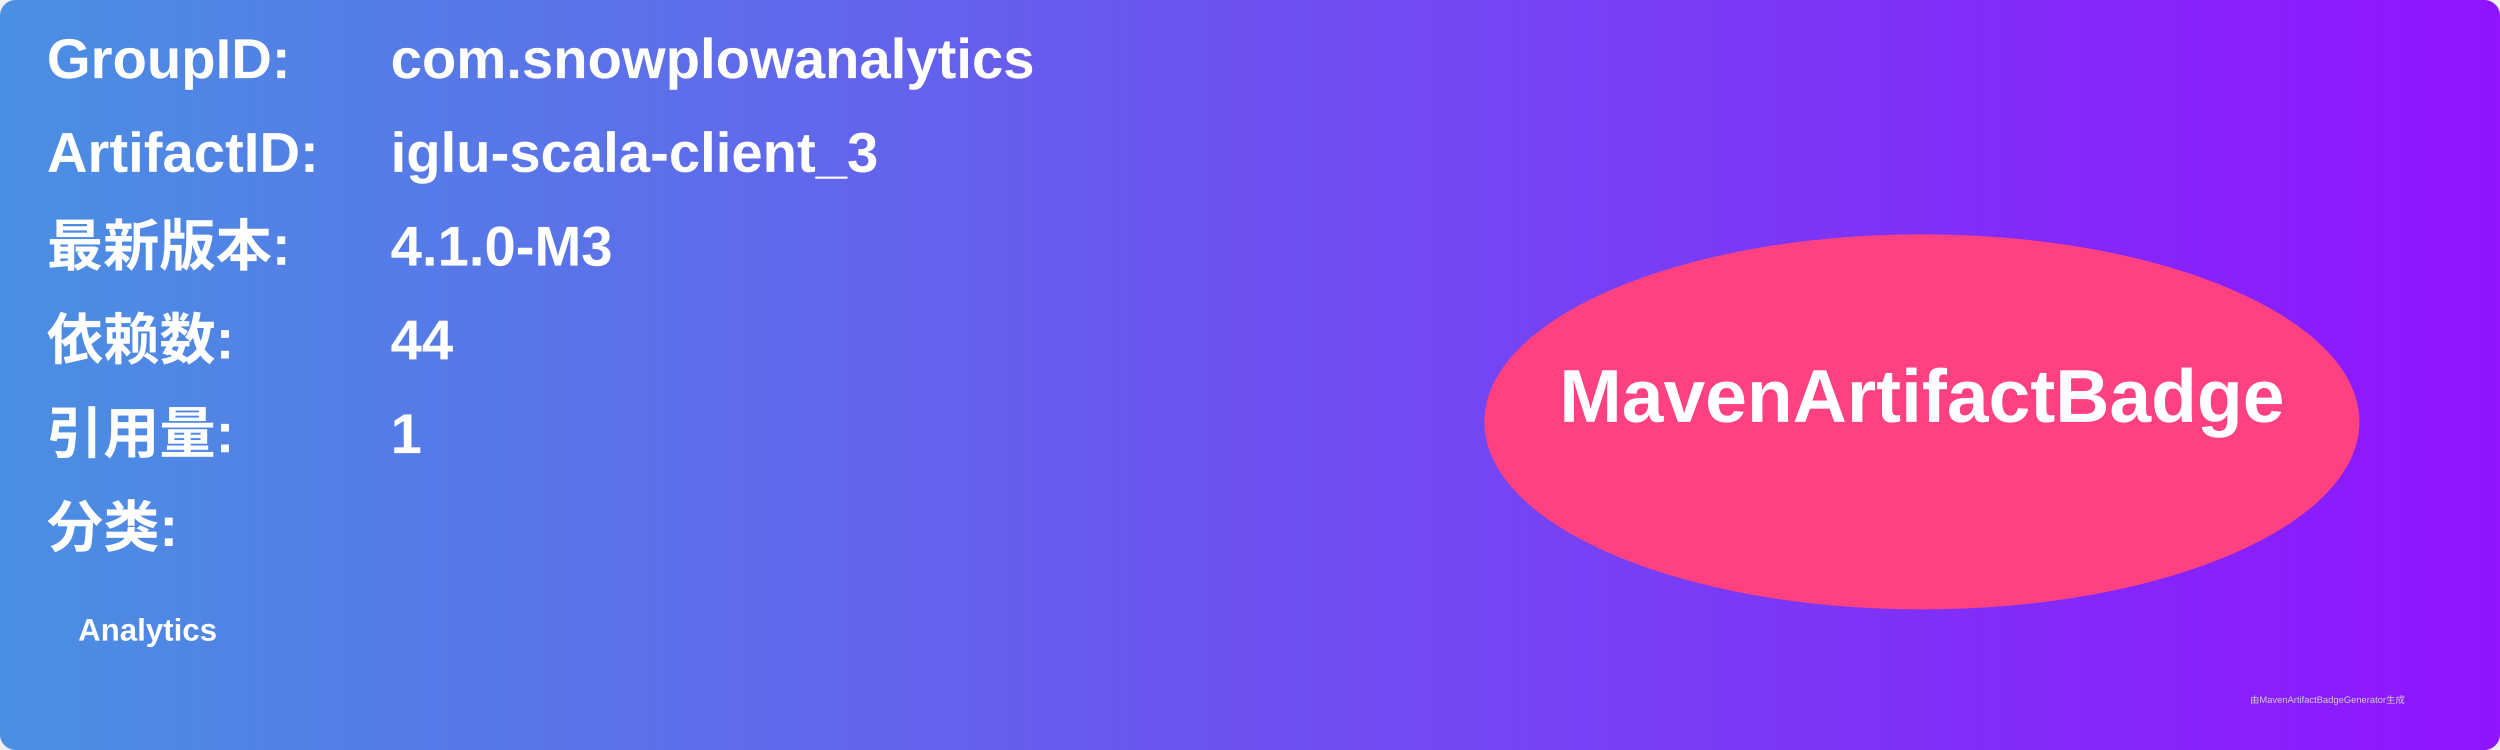
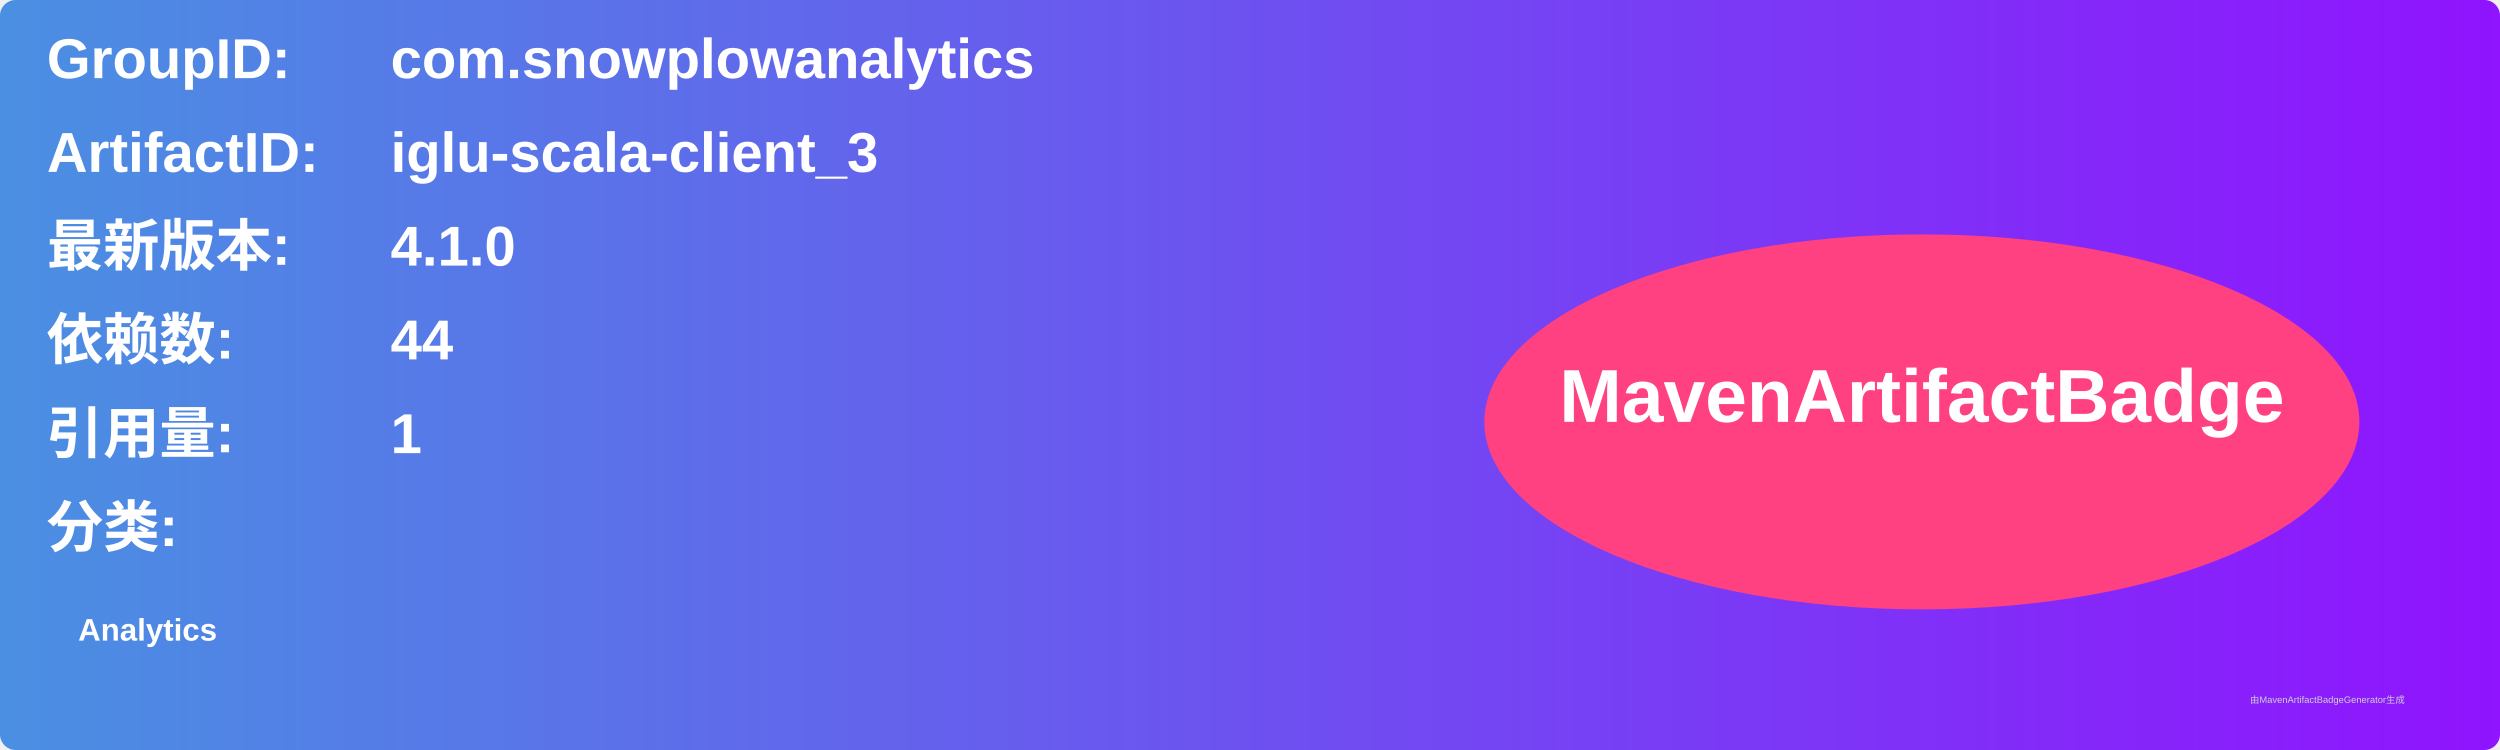
<svg xmlns="http://www.w3.org/2000/svg" width="800" height="240" viewBox="0 0 800 240">
  <linearGradient id="grad" x1="0%" y1="0%" x2="100%" y2="0%">
    <stop offset="0%" stop-color="#4a90e2" />
    <stop offset="100%" stop-color="#9013fe" />
  </linearGradient>
  <rect width="100%" height="100%" rx="5" ry="5" fill="url(#grad)" />
  <g transform="translate(15, 15)">
    <text x="0" y="10" font-family="Arial" font-size="18" fill="white" font-weight="bold" width="260">GroupID:</text>
    <text x="110" y="10" font-family="Arial" font-size="18" fill="white" font-weight="bold" width="460">com.snowplowanalytics</text>
    <text x="0" y="40" font-family="Arial" font-size="18" fill="white" font-weight="bold" width="260">ArtifactID:</text>
    <text x="110" y="40" font-family="Arial" font-size="18" fill="white" font-weight="bold" width="460">iglu-scala-client_3</text>
    <text x="0" y="70" font-family="Arial" font-size="18" fill="white" font-weight="bold">最新版本:</text>
    <text x="110" y="70" font-family="Arial" font-size="18" fill="white" font-weight="bold">
-       <tspan font-weight="bold">4.1.0-M3</tspan>
+       <tspan font-weight="bold">4.1.0</tspan>
    </text>
    <text x="0" y="100" font-family="Arial" font-size="18" fill="white" font-weight="bold">依赖数: </text>
    <text x="110" y="100" font-family="Arial" font-size="18" fill="white">
      <tspan font-weight="bold">44</tspan>
    </text>
    <text x="0" y="130" font-family="Arial" font-size="18" fill="white" font-weight="bold">引用量: </text>
    <text x="110" y="130" font-family="Arial" font-size="18" fill="white">
      <tspan font-weight="bold">1</tspan>
    </text>
    <text x="0" y="160" font-family="Arial" font-size="18" fill="white" font-weight="bold">分类:</text>
    <text x="10" y="190" font-family="Arial" font-size="10" fill="white">
      <tspan font-weight="bold">Analytics</tspan>
    </text>
    <ellipse cx="600" cy="120" rx="140" ry="60" fill="#ff4081" />
    <text x="600" y="120" text-anchor="middle" font-family="Arial" font-size="24" fill="white" font-weight="bold">MavenArtifactBadge</text>
  </g>
  <text x="720" y="225" font-family="Arial" font-size="3" fill="#d0d0d0">由MavenArtifactBadgeGenerator生成</text>
</svg>
